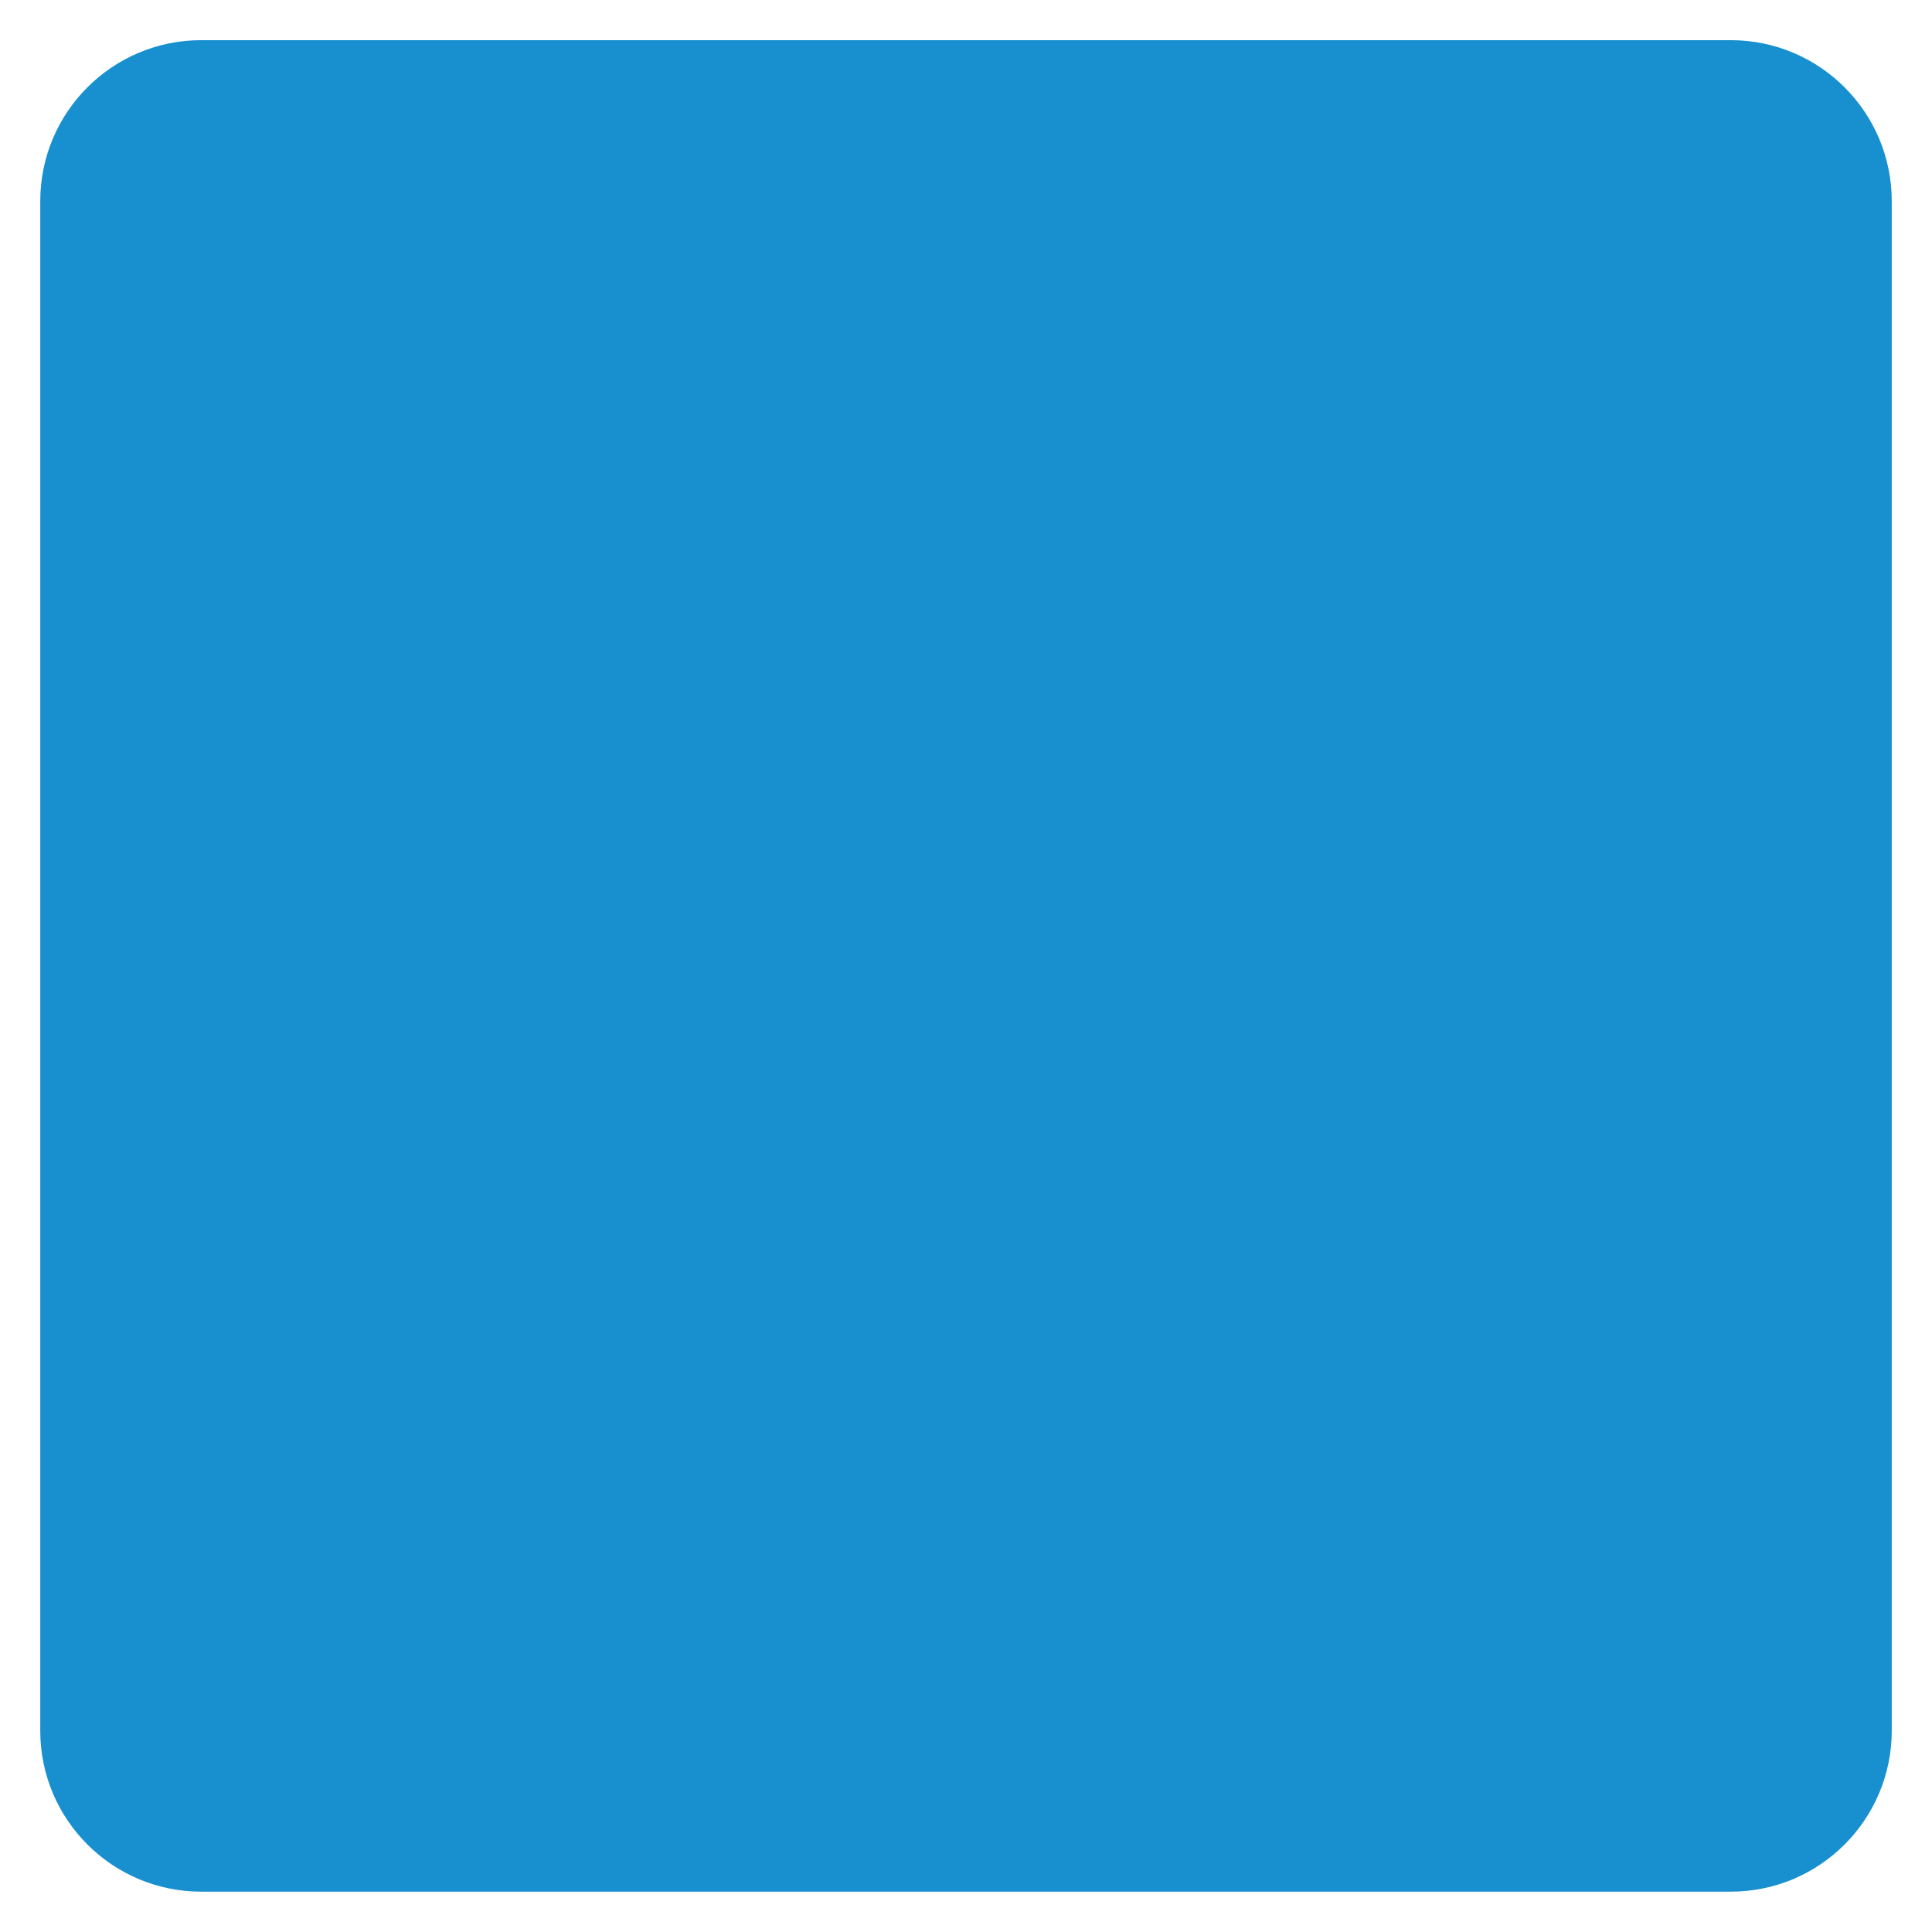
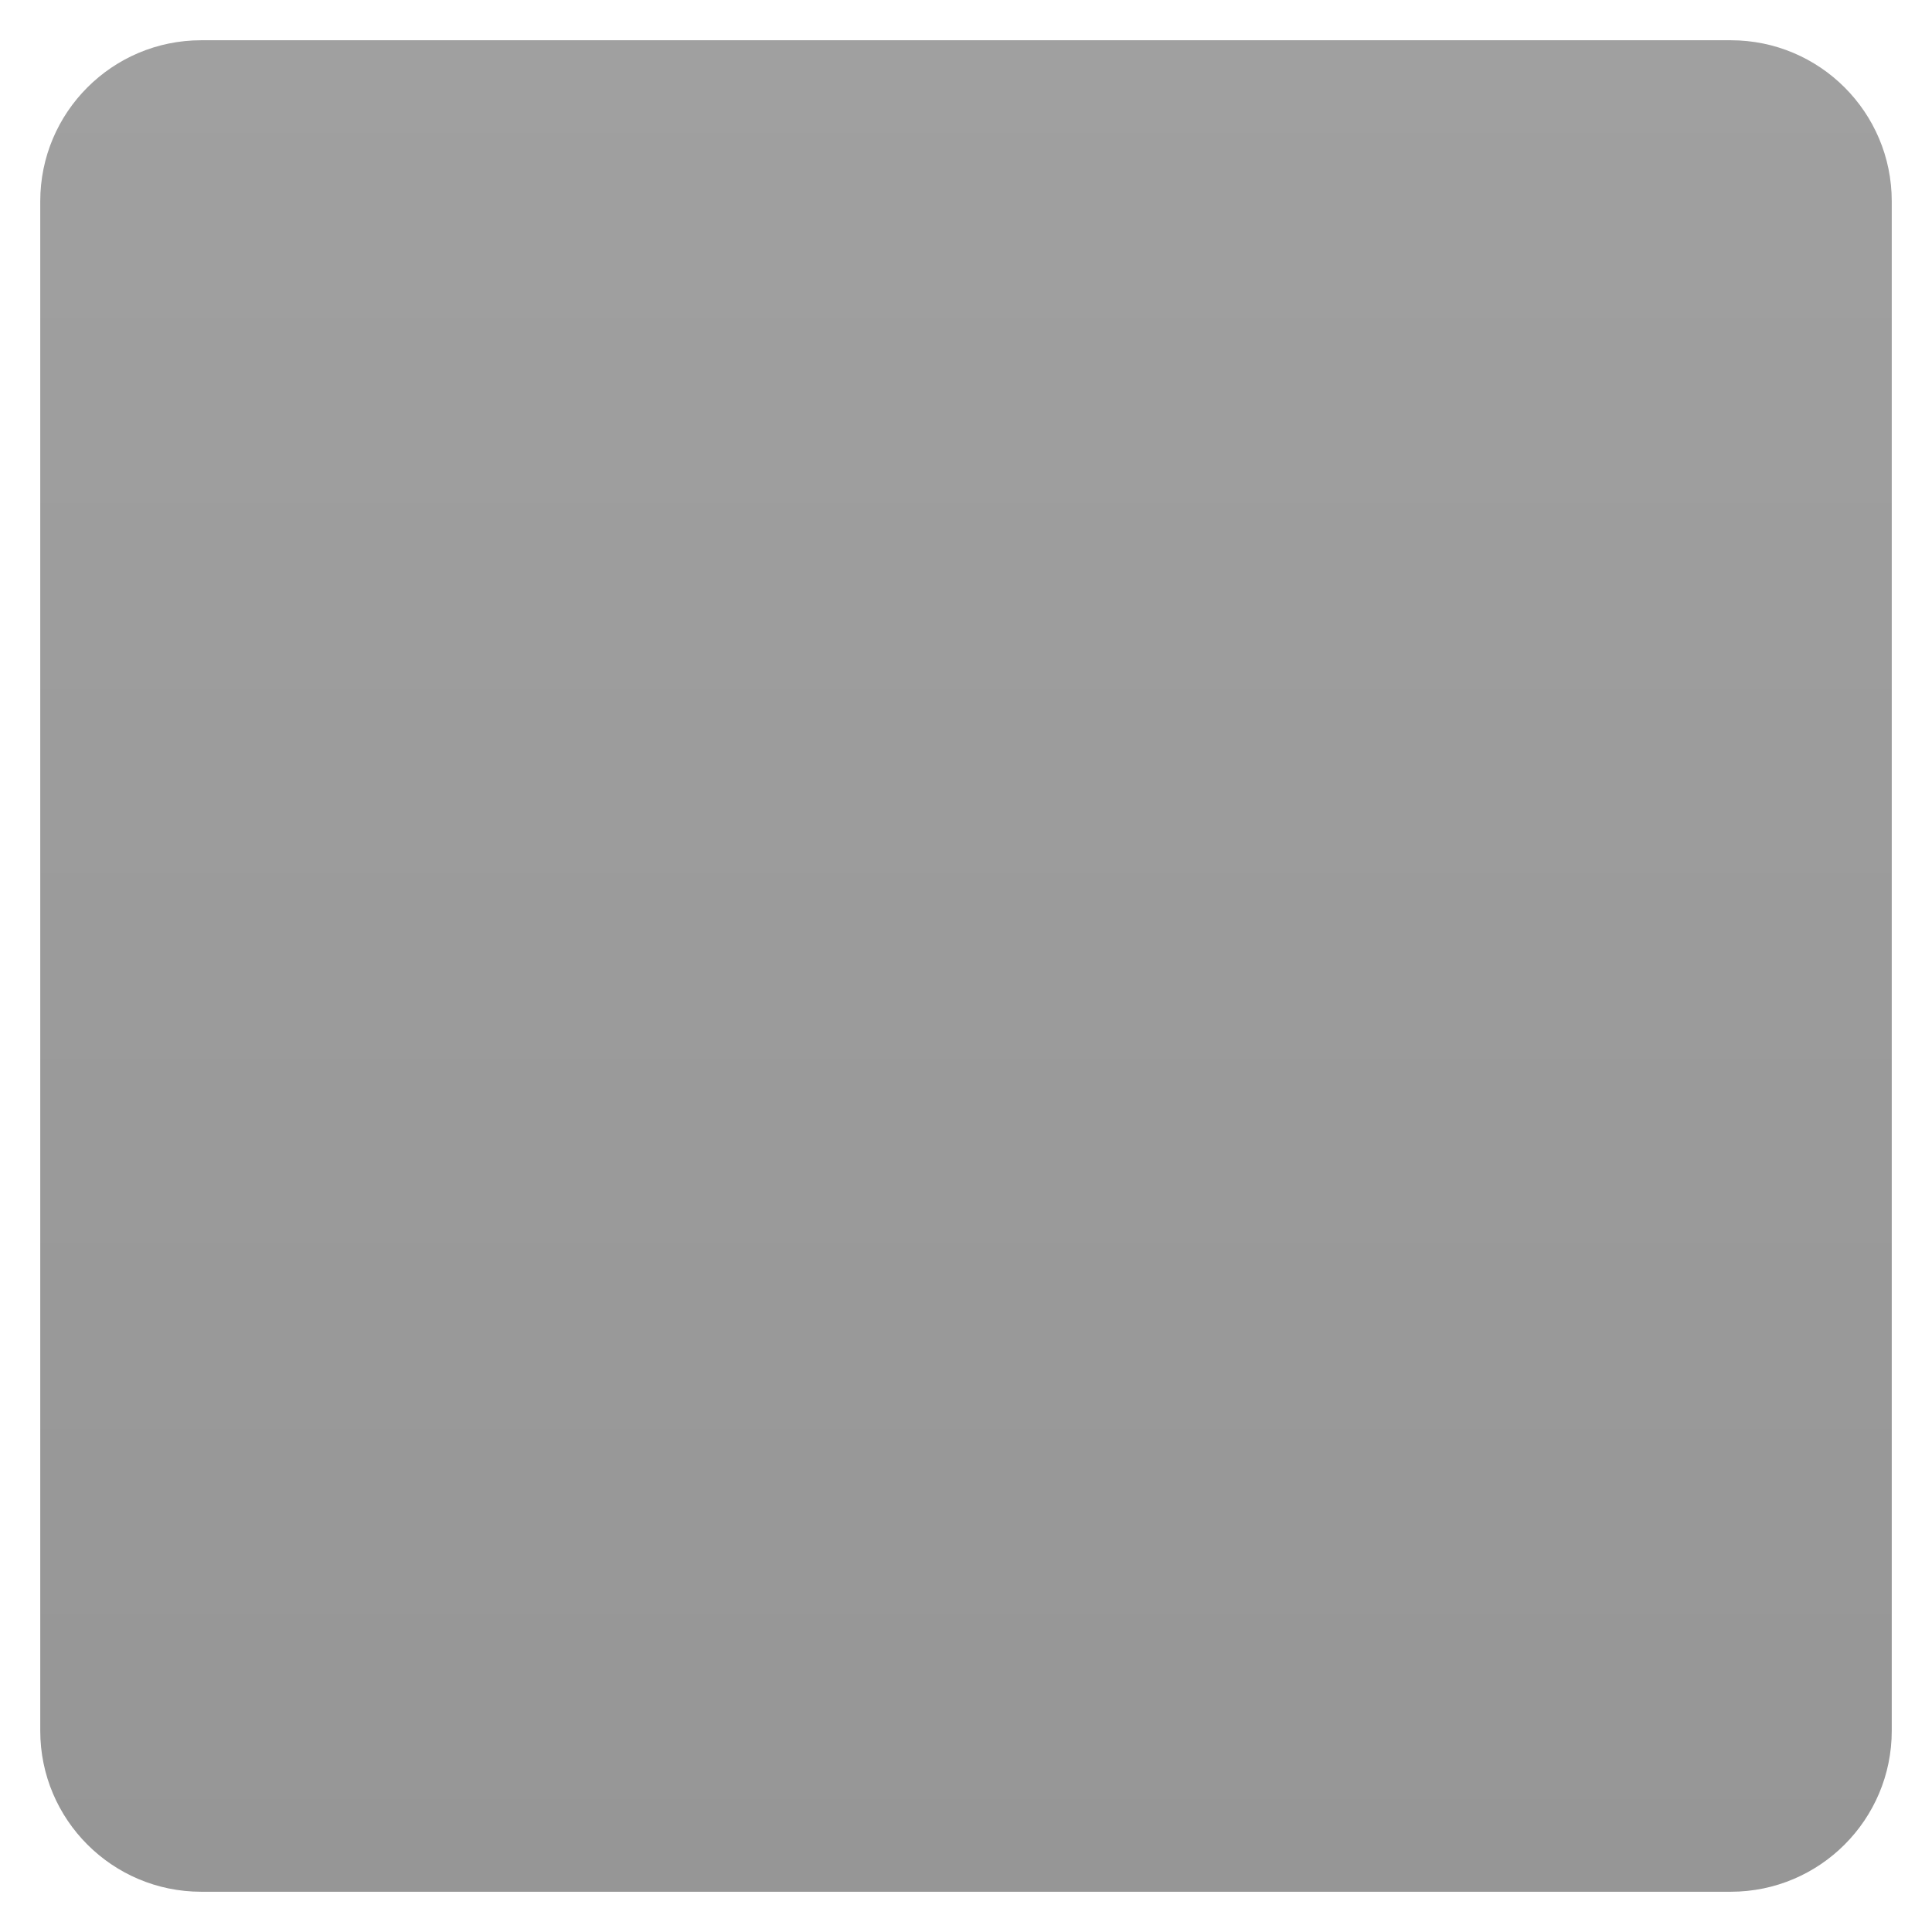
- <svg xmlns="http://www.w3.org/2000/svg" width="48" height="48">
-   <g transform="translate(0,-1004.362)">
-     <rect rx="4" y="1005.36" x="1" height="46" width="46" fill="#1890d0" />
-   </g>
+ <svg xmlns="http://www.w3.org/2000/svg" xmlns:xlink="http://www.w3.org/1999/xlink" width="48" height="48" id="svg2" version="1.1">
+   <defs id="defs10">
+     <linearGradient id="linearGradient3758">
+       <stop style="stop-color:#969696;stop-opacity:1;" offset="0" id="stop3760" />
+       <stop style="stop-color:#a0a0a0;stop-opacity:1;" offset="1" id="stop3762" />
+     </linearGradient>
+     <linearGradient xlink:href="#linearGradient3758" id="linearGradient3764" x1="1" y1="23.998" x2="47" y2="23.998" gradientUnits="userSpaceOnUse" gradientTransform="translate(-48,0.00221467)" />
+   </defs>
+   <rect style="fill:url(#linearGradient3764);fill-opacity:1" id="rect6" width="46" height="46" x="-47" y="1" rx="4" transform="matrix(0,-1,1,0,0,0)" />
</svg>
